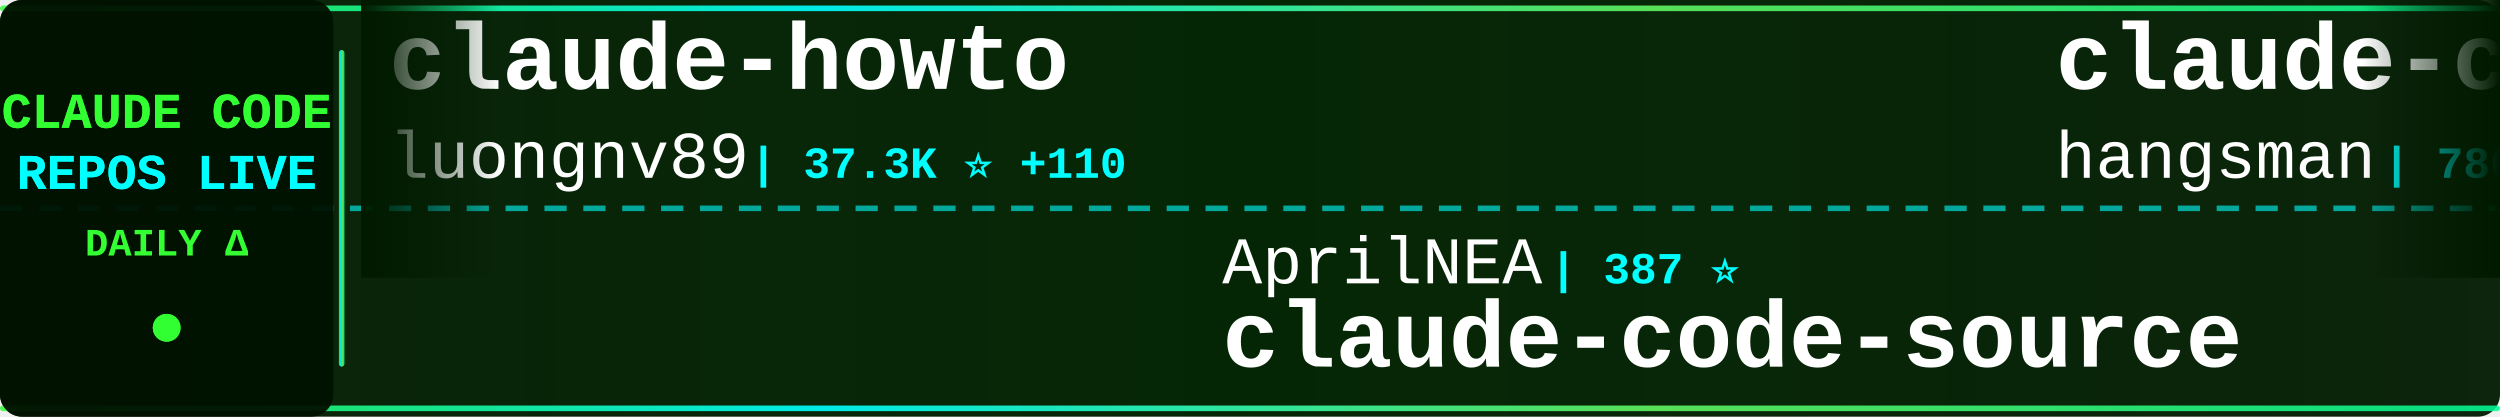
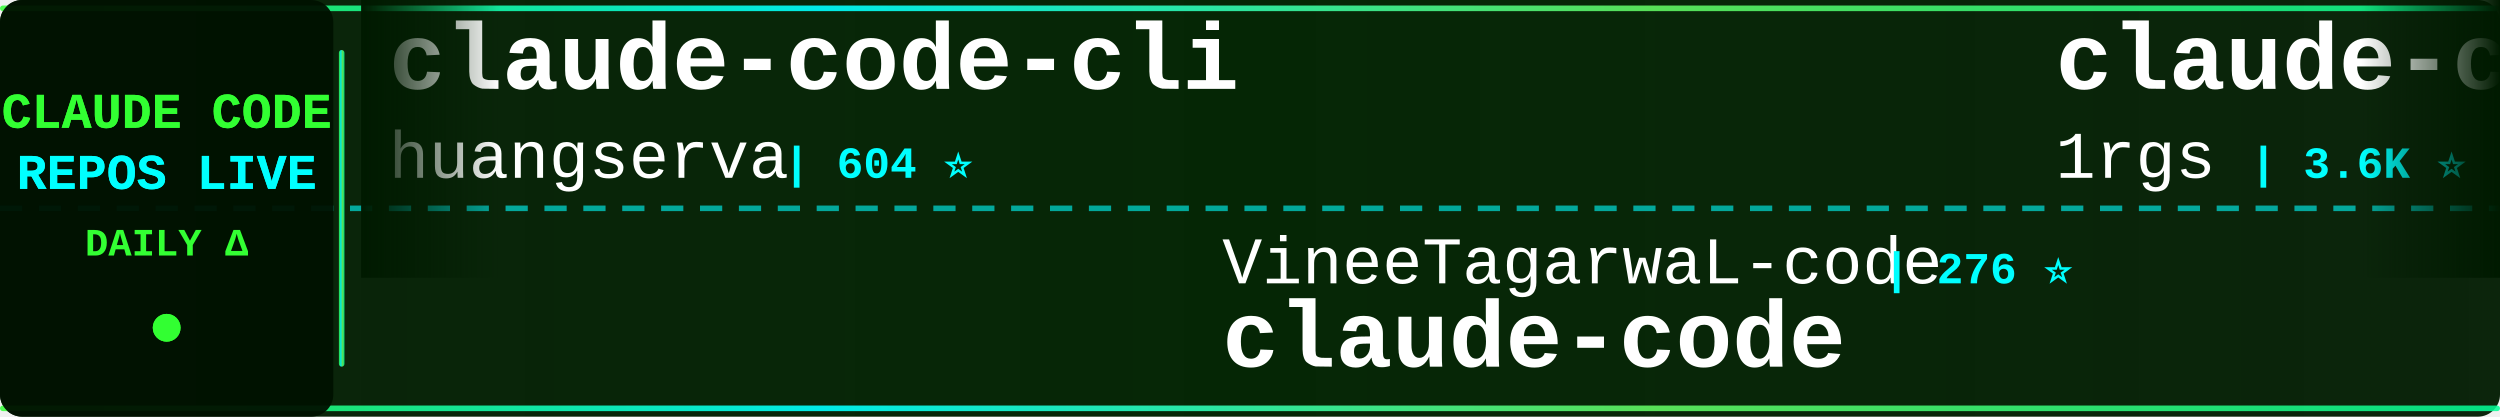
<svg xmlns="http://www.w3.org/2000/svg" width="900" height="150">
  <defs>
    <linearGradient id="tickerBg" x1="0%" y1="0%" x2="100%" y2="0%">
      <stop offset="0%" style="stop-color:#001a00;stop-opacity:0.95" />
      <stop offset="50%" style="stop-color:#002200;stop-opacity:0.98" />
      <stop offset="100%" style="stop-color:#001a00;stop-opacity:0.95" />
    </linearGradient>
    <linearGradient id="borderGrad" x1="0%" y1="0%" x2="100%" y2="0%">
      <stop offset="0%" style="stop-color:#33ff33;stop-opacity:0.85">
        <animate attributeName="stop-opacity" values="0.85;1;0.85" dur="2s" repeatCount="indefinite" />
      </stop>
      <stop offset="33%" style="stop-color:#00ffff;stop-opacity:0.9">
        <animate attributeName="stop-opacity" values="0.9;1;0.9" dur="2.2s" repeatCount="indefinite" />
      </stop>
      <stop offset="66%" style="stop-color:#66ff66;stop-opacity:0.85">
        <animate attributeName="stop-opacity" values="0.85;1;0.85" dur="1.8s" repeatCount="indefinite" />
      </stop>
      <stop offset="100%" style="stop-color:#00ff99;stop-opacity:0.85">
        <animate attributeName="stop-opacity" values="0.85;1;0.85" dur="2s" repeatCount="indefinite" />
      </stop>
    </linearGradient>
    <filter id="textGlow">
      <feGaussianBlur stdDeviation="0.1" result="coloredBlur" />
      <feMerge>
        <feMergeNode in="coloredBlur" />
        <feMergeNode in="SourceGraphic" />
      </feMerge>
    </filter>
    <filter id="metricGlow">
      <feGaussianBlur stdDeviation="0.2" result="coloredBlur" />
      <feMerge>
        <feMergeNode in="coloredBlur" />
        <feMergeNode in="SourceGraphic" />
      </feMerge>
    </filter>
    <linearGradient id="leftFade" x1="0%" y1="0%" x2="100%" y2="0%">
      <stop offset="0%" style="stop-color:#001a00;stop-opacity:1" />
      <stop offset="100%" style="stop-color:#001a00;stop-opacity:0" />
    </linearGradient>
    <linearGradient id="rightFade" x1="0%" y1="0%" x2="100%" y2="0%">
      <stop offset="0%" style="stop-color:#001a00;stop-opacity:0" />
      <stop offset="100%" style="stop-color:#001a00;stop-opacity:1" />
    </linearGradient>
  </defs>
  <rect width="900" height="150" fill="url(#tickerBg)" rx="8" />
  <rect x="0" y="2" width="900" height="2" fill="url(#borderGrad)" rx="1" />
  <rect x="0" y="146" width="900" height="2" fill="url(#borderGrad)" rx="1" />
  <line x1="0" y1="75" x2="900" y2="75" stroke="#00ffff" stroke-width="2" stroke-dasharray="8 6" opacity="0.6" />
  <rect x="0" y="0" width="120" height="150" fill="#001100" opacity="0.95" rx="8" />
  <text x="60" y="46" font-family="'Courier New', monospace" font-size="18" font-weight="bold" fill="#33ff33" text-anchor="middle" filter="url(#textGlow)">
    CLAUDE CODE
  </text>
  <text x="60" y="68" font-family="'Courier New', monospace" font-size="18" font-weight="bold" fill="#00ffff" text-anchor="middle" filter="url(#textGlow)">
    REPOS LIVE
  </text>
  <text x="60" y="92" font-family="'Courier New', monospace" font-size="14" font-weight="bold" fill="#33ff33" text-anchor="middle">
    DAILY Δ
  </text>
  <circle cx="60" cy="118" r="5" fill="#33ff33" filter="url(#metricGlow)">
    <animate attributeName="r" values="4;6;4" dur="1.5s" repeatCount="indefinite" />
    <animate attributeName="opacity" values="0.6;1;0.6" dur="1.5s" repeatCount="indefinite" />
  </circle>
  <rect x="122" y="18" width="2" height="114" fill="url(#borderGrad)" rx="1" />
  <clipPath id="tickerClip">
    <rect x="130" y="0" width="770" height="150" />
  </clipPath>
  <g clip-path="url(#tickerClip)">
    <g id="tickerItems">
      <animateTransform attributeName="transform" attributeType="XML" type="translate" from="0 0" to="-3000 0" dur="54s" repeatCount="indefinite" />
      <g transform="translate(0, 0)">
-         <text x="140" y="32" font-family="'Courier New', monospace" font-size="34" font-weight="bold" fill="#ffffff">claude-howto</text>
-         <text x="140" y="64" font-family="'Courier New', monospace" font-size="24" font-weight="normal" fill="#ffffff" opacity="1.0">luongnv89</text>
-         <text x="270" y="64" font-family="'Courier New', monospace" font-size="16" font-weight="bold" fill="#00ffff"> | 37.3K ⭐ +110</text>
+         <text x="140" y="32" font-family="'Courier New', monospace" font-size="34" font-weight="bold" fill="#ffffff">claude-code-cli</text>
+         <text x="140" y="64" font-family="'Courier New', monospace" font-size="24" font-weight="normal" fill="#ffffff" opacity="1.0">huangserva</text>
+         <text x="282" y="64" font-family="'Courier New', monospace" font-size="16" font-weight="bold" fill="#00ffff"> | 604 ⭐</text>
      </g>
      <g transform="translate(300, 0)">
-         <text x="140" y="102" font-family="'Courier New', monospace" font-size="24" font-weight="normal" fill="#ffffff" opacity="1.0">AprilNEA</text>
-         <text x="258" y="102" font-family="'Courier New', monospace" font-size="16" font-weight="bold" fill="#00ffff"> | 387 ⭐</text>
-         <text x="140" y="132" font-family="'Courier New', monospace" font-size="34" font-weight="bold" fill="#ffffff">claude-code-source</text>
+         <text x="140" y="102" font-family="'Courier New', monospace" font-size="24" font-weight="normal" fill="#ffffff" opacity="1.0">VineeTagarwaL-code</text>
+         <text x="378" y="102" font-family="'Courier New', monospace" font-size="16" font-weight="bold" fill="#00ffff"> | 276 ⭐</text>
+         <text x="140" y="132" font-family="'Courier New', monospace" font-size="34" font-weight="bold" fill="#ffffff">claude-code</text>
      </g>
      <g transform="translate(600, 0)">
-         <text x="140" y="32" font-family="'Courier New', monospace" font-size="34" font-weight="bold" fill="#ffffff">claude-code-source</text>
-         <text x="140" y="64" font-family="'Courier New', monospace" font-size="24" font-weight="normal" fill="#ffffff" opacity="1.0">hangsman</text>
-         <text x="258" y="64" font-family="'Courier New', monospace" font-size="16" font-weight="bold" fill="#00ffff"> | 786 ⭐</text>
+         <text x="140" y="32" font-family="'Courier New', monospace" font-size="34" font-weight="bold" fill="#ffffff">claude-code-proxy</text>
+         <text x="140" y="64" font-family="'Courier New', monospace" font-size="24" font-weight="normal" fill="#ffffff" opacity="1.0">1rgs</text>
+         <text x="210" y="64" font-family="'Courier New', monospace" font-size="16" font-weight="bold" fill="#00ffff"> | 3.6K ⭐</text>
      </g>
      <g transform="translate(900, 0)">
-         <text x="140" y="102" font-family="'Courier New', monospace" font-size="24" font-weight="normal" fill="#ffffff" opacity="1.0">shanraisshan</text>
-         <text x="306" y="102" font-family="'Courier New', monospace" font-size="16" font-weight="bold" fill="#00ffff"> | 57.9K ⭐ +143</text>
-         <text x="140" y="132" font-family="'Courier New', monospace" font-size="34" font-weight="bold" fill="#ffffff">claude-code-best-practic...</text>
+         <text x="140" y="102" font-family="'Courier New', monospace" font-size="24" font-weight="normal" fill="#ffffff" opacity="1.0">pedrohcgs</text>
+         <text x="270" y="102" font-family="'Courier New', monospace" font-size="16" font-weight="bold" fill="#00ffff"> | 1.3K ⭐</text>
+         <text x="140" y="132" font-family="'Courier New', monospace" font-size="34" font-weight="bold" fill="#ffffff">claude-code-my-workflow</text>
      </g>
      <g transform="translate(1200, 0)">
-         <text x="140" y="32" font-family="'Courier New', monospace" font-size="34" font-weight="bold" fill="#ffffff">collection-claude-code-s...</text>
-         <text x="140" y="64" font-family="'Courier New', monospace" font-size="24" font-weight="normal" fill="#ffffff" opacity="1.0">chauncygu</text>
-         <text x="270" y="64" font-family="'Courier New', monospace" font-size="16" font-weight="bold" fill="#00ffff"> | 2.6K ⭐ +9</text>
+         <text x="140" y="32" font-family="'Courier New', monospace" font-size="34" font-weight="bold" fill="#ffffff">andrej-karpathy-skills</text>
+         <text x="140" y="64" font-family="'Courier New', monospace" font-size="24" font-weight="normal" fill="#ffffff" opacity="1.0">multica-ai</text>
+         <text x="282" y="64" font-family="'Courier New', monospace" font-size="16" font-weight="bold" fill="#00ffff"> | 176.8K ⭐ +775</text>
      </g>
      <g transform="translate(1500, 0)">
-         <text x="140" y="102" font-family="'Courier New', monospace" font-size="24" font-weight="normal" fill="#ffffff" opacity="1.0">Hyper66666</text>
-         <text x="282" y="102" font-family="'Courier New', monospace" font-size="16" font-weight="bold" fill="#00ffff"> | 215 ⭐</text>
-         <text x="140" y="132" font-family="'Courier New', monospace" font-size="34" font-weight="bold" fill="#ffffff">claude-code-sourcemap</text>
+         <text x="140" y="102" font-family="'Courier New', monospace" font-size="24" font-weight="normal" fill="#ffffff" opacity="1.0">liuup</text>
+         <text x="222" y="102" font-family="'Courier New', monospace" font-size="16" font-weight="bold" fill="#00ffff"> | 3.2K ⭐ +18</text>
+         <text x="140" y="132" font-family="'Courier New', monospace" font-size="34" font-weight="bold" fill="#ffffff">claude-code-analysis</text>
      </g>
      <g transform="translate(1800, 0)">
-         <text x="140" y="32" font-family="'Courier New', monospace" font-size="34" font-weight="bold" fill="#ffffff">claude-code-book</text>
-         <text x="140" y="64" font-family="'Courier New', monospace" font-size="24" font-weight="normal" fill="#ffffff" opacity="1.0">lintsinghua</text>
-         <text x="294" y="64" font-family="'Courier New', monospace" font-size="16" font-weight="bold" fill="#00ffff"> | 3.7K ⭐ +10</text>
+         <text x="140" y="32" font-family="'Courier New', monospace" font-size="34" font-weight="bold" fill="#ffffff">claude-code-reverse</text>
+         <text x="140" y="64" font-family="'Courier New', monospace" font-size="24" font-weight="normal" fill="#ffffff" opacity="1.0">Yuyz0112</text>
+         <text x="258" y="64" font-family="'Courier New', monospace" font-size="16" font-weight="bold" fill="#00ffff"> | 2.4K ⭐ +1</text>
      </g>
      <g transform="translate(2100, 0)">
-         <text x="140" y="102" font-family="'Courier New', monospace" font-size="24" font-weight="normal" fill="#ffffff" opacity="1.0">router-for-me</text>
-         <text x="318" y="102" font-family="'Courier New', monospace" font-size="16" font-weight="bold" fill="#00ffff"> | 37.7K ⭐ +110</text>
-         <text x="140" y="132" font-family="'Courier New', monospace" font-size="34" font-weight="bold" fill="#ffffff">CLIProxyAPI</text>
+         <text x="140" y="102" font-family="'Courier New', monospace" font-size="24" font-weight="normal" fill="#ffffff" opacity="1.0">fuergaosi233</text>
+         <text x="306" y="102" font-family="'Courier New', monospace" font-size="16" font-weight="bold" fill="#00ffff"> | 2.7K ⭐ +1</text>
+         <text x="140" y="132" font-family="'Courier New', monospace" font-size="34" font-weight="bold" fill="#ffffff">claude-code-proxy</text>
      </g>
      <g transform="translate(2400, 0)">
-         <text x="140" y="32" font-family="'Courier New', monospace" font-size="34" font-weight="bold" fill="#ffffff">claude-code-webui</text>
-         <text x="140" y="64" font-family="'Courier New', monospace" font-size="24" font-weight="normal" fill="#ffffff" opacity="1.0">sugyan</text>
-         <text x="234" y="64" font-family="'Courier New', monospace" font-size="16" font-weight="bold" fill="#00ffff"> | 1.1K ⭐ +1</text>
+         <text x="140" y="32" font-family="'Courier New', monospace" font-size="34" font-weight="bold" fill="#ffffff">claude-code-plugins-plus...</text>
+         <text x="140" y="64" font-family="'Courier New', monospace" font-size="24" font-weight="normal" fill="#ffffff" opacity="1.0">jeremylongshore</text>
+         <text x="342" y="64" font-family="'Courier New', monospace" font-size="16" font-weight="bold" fill="#00ffff"> | 2.4K ⭐ +6</text>
      </g>
      <g transform="translate(2700, 0)">
-         <text x="140" y="102" font-family="'Courier New', monospace" font-size="24" font-weight="normal" fill="#ffffff" opacity="1.0">FlorianBruniaux</text>
-         <text x="342" y="102" font-family="'Courier New', monospace" font-size="16" font-weight="bold" fill="#00ffff"> | 5.1K ⭐ +24</text>
-         <text x="140" y="132" font-family="'Courier New', monospace" font-size="34" font-weight="bold" fill="#ffffff">claude-code-ultimate-gui...</text>
+         <text x="140" y="102" font-family="'Courier New', monospace" font-size="24" font-weight="normal" fill="#ffffff" opacity="1.0">codeaashu</text>
+         <text x="270" y="102" font-family="'Courier New', monospace" font-size="16" font-weight="bold" fill="#00ffff"> | 2.9K ⭐ +10</text>
+         <text x="140" y="132" font-family="'Courier New', monospace" font-size="34" font-weight="bold" fill="#ffffff">claude-code</text>
      </g>
      <g transform="translate(3000, 0)">
-         <text x="140" y="32" font-family="'Courier New', monospace" font-size="34" font-weight="bold" fill="#ffffff">claude-howto</text>
-         <text x="140" y="64" font-family="'Courier New', monospace" font-size="24" font-weight="normal" fill="#ffffff" opacity="1.0">luongnv89</text>
-         <text x="270" y="64" font-family="'Courier New', monospace" font-size="16" font-weight="bold" fill="#00ffff"> | 37.3K ⭐ +110</text>
+         <text x="140" y="32" font-family="'Courier New', monospace" font-size="34" font-weight="bold" fill="#ffffff">claude-code-cli</text>
+         <text x="140" y="64" font-family="'Courier New', monospace" font-size="24" font-weight="normal" fill="#ffffff" opacity="1.0">huangserva</text>
+         <text x="282" y="64" font-family="'Courier New', monospace" font-size="16" font-weight="bold" fill="#00ffff"> | 604 ⭐</text>
      </g>
      <g transform="translate(3300, 0)">
-         <text x="140" y="102" font-family="'Courier New', monospace" font-size="24" font-weight="normal" fill="#ffffff" opacity="1.0">AprilNEA</text>
-         <text x="258" y="102" font-family="'Courier New', monospace" font-size="16" font-weight="bold" fill="#00ffff"> | 387 ⭐</text>
-         <text x="140" y="132" font-family="'Courier New', monospace" font-size="34" font-weight="bold" fill="#ffffff">claude-code-source</text>
+         <text x="140" y="102" font-family="'Courier New', monospace" font-size="24" font-weight="normal" fill="#ffffff" opacity="1.0">VineeTagarwaL-code</text>
+         <text x="378" y="102" font-family="'Courier New', monospace" font-size="16" font-weight="bold" fill="#00ffff"> | 276 ⭐</text>
+         <text x="140" y="132" font-family="'Courier New', monospace" font-size="34" font-weight="bold" fill="#ffffff">claude-code</text>
      </g>
      <g transform="translate(3600, 0)">
-         <text x="140" y="32" font-family="'Courier New', monospace" font-size="34" font-weight="bold" fill="#ffffff">claude-code-source</text>
-         <text x="140" y="64" font-family="'Courier New', monospace" font-size="24" font-weight="normal" fill="#ffffff" opacity="1.0">hangsman</text>
-         <text x="258" y="64" font-family="'Courier New', monospace" font-size="16" font-weight="bold" fill="#00ffff"> | 786 ⭐</text>
+         <text x="140" y="32" font-family="'Courier New', monospace" font-size="34" font-weight="bold" fill="#ffffff">claude-code-proxy</text>
+         <text x="140" y="64" font-family="'Courier New', monospace" font-size="24" font-weight="normal" fill="#ffffff" opacity="1.0">1rgs</text>
+         <text x="210" y="64" font-family="'Courier New', monospace" font-size="16" font-weight="bold" fill="#00ffff"> | 3.6K ⭐</text>
      </g>
      <g transform="translate(3900, 0)">
-         <text x="140" y="102" font-family="'Courier New', monospace" font-size="24" font-weight="normal" fill="#ffffff" opacity="1.0">shanraisshan</text>
-         <text x="306" y="102" font-family="'Courier New', monospace" font-size="16" font-weight="bold" fill="#00ffff"> | 57.9K ⭐ +143</text>
-         <text x="140" y="132" font-family="'Courier New', monospace" font-size="34" font-weight="bold" fill="#ffffff">claude-code-best-practic...</text>
+         <text x="140" y="102" font-family="'Courier New', monospace" font-size="24" font-weight="normal" fill="#ffffff" opacity="1.0">pedrohcgs</text>
+         <text x="270" y="102" font-family="'Courier New', monospace" font-size="16" font-weight="bold" fill="#00ffff"> | 1.3K ⭐</text>
+         <text x="140" y="132" font-family="'Courier New', monospace" font-size="34" font-weight="bold" fill="#ffffff">claude-code-my-workflow</text>
      </g>
    </g>
  </g>
  <rect x="130" y="0" width="50" height="100" fill="url(#leftFade)" />
  <rect x="850" y="0" width="50" height="100" fill="url(#rightFade)" />
</svg>
